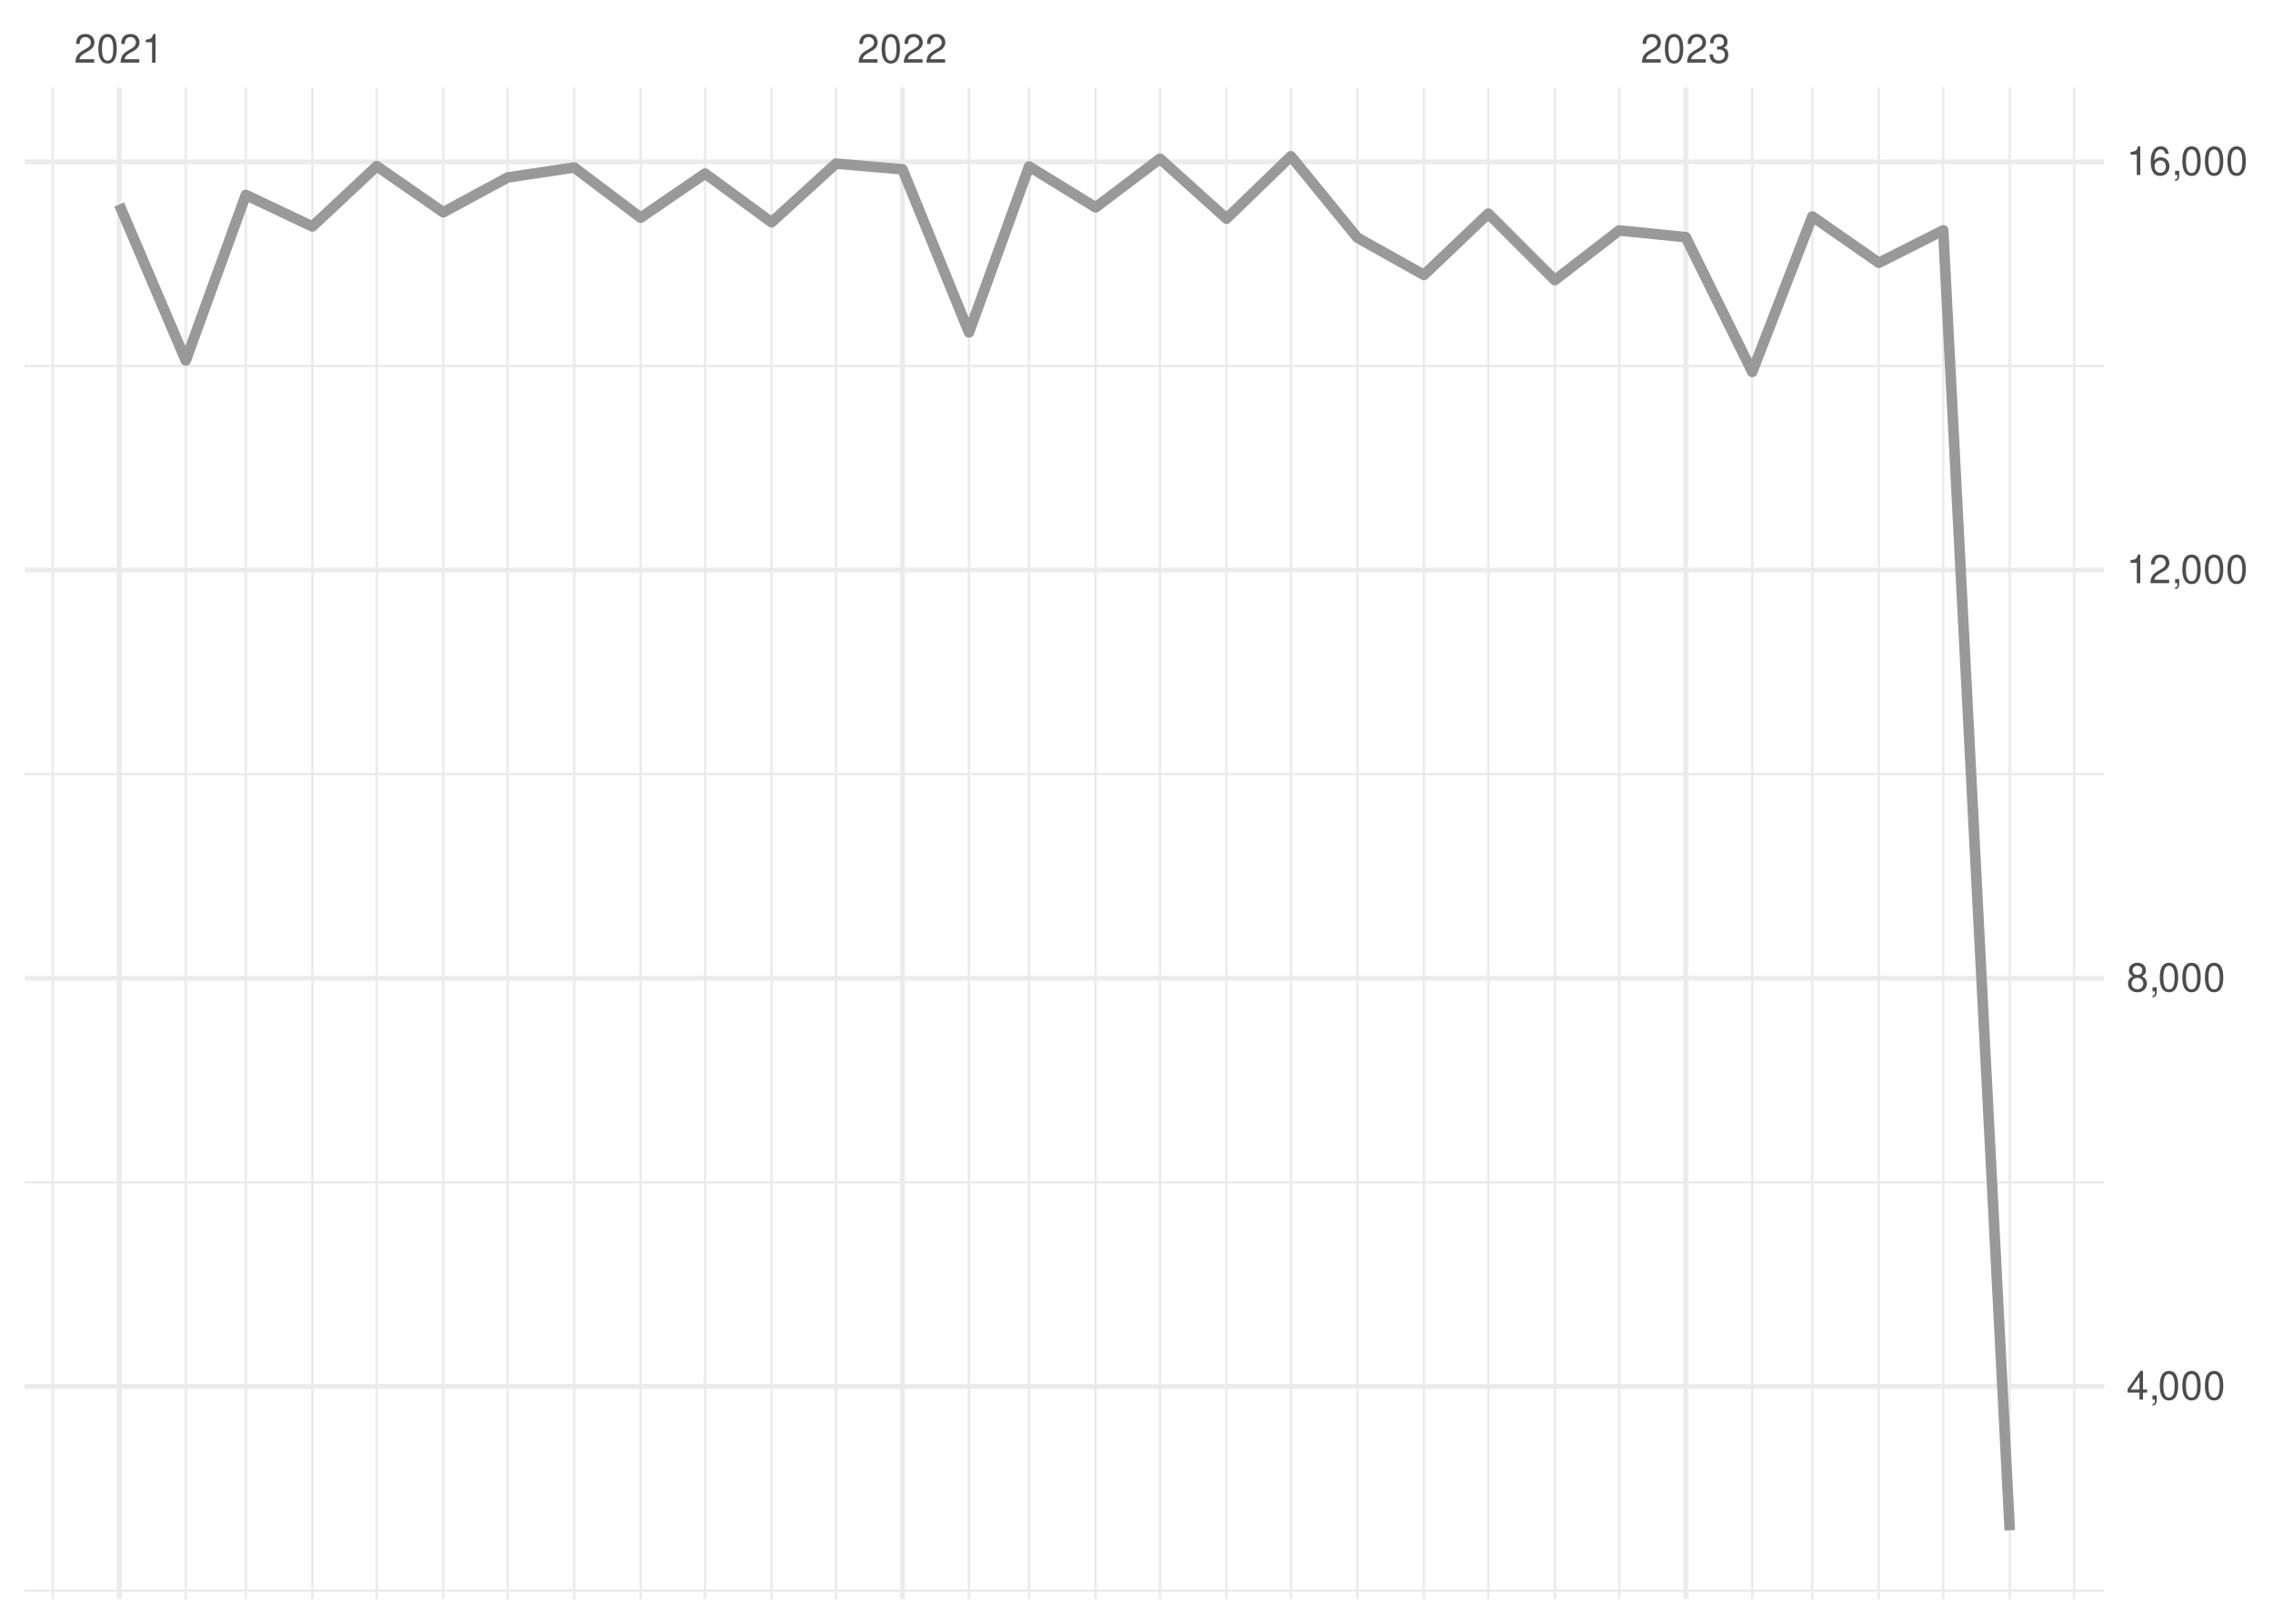
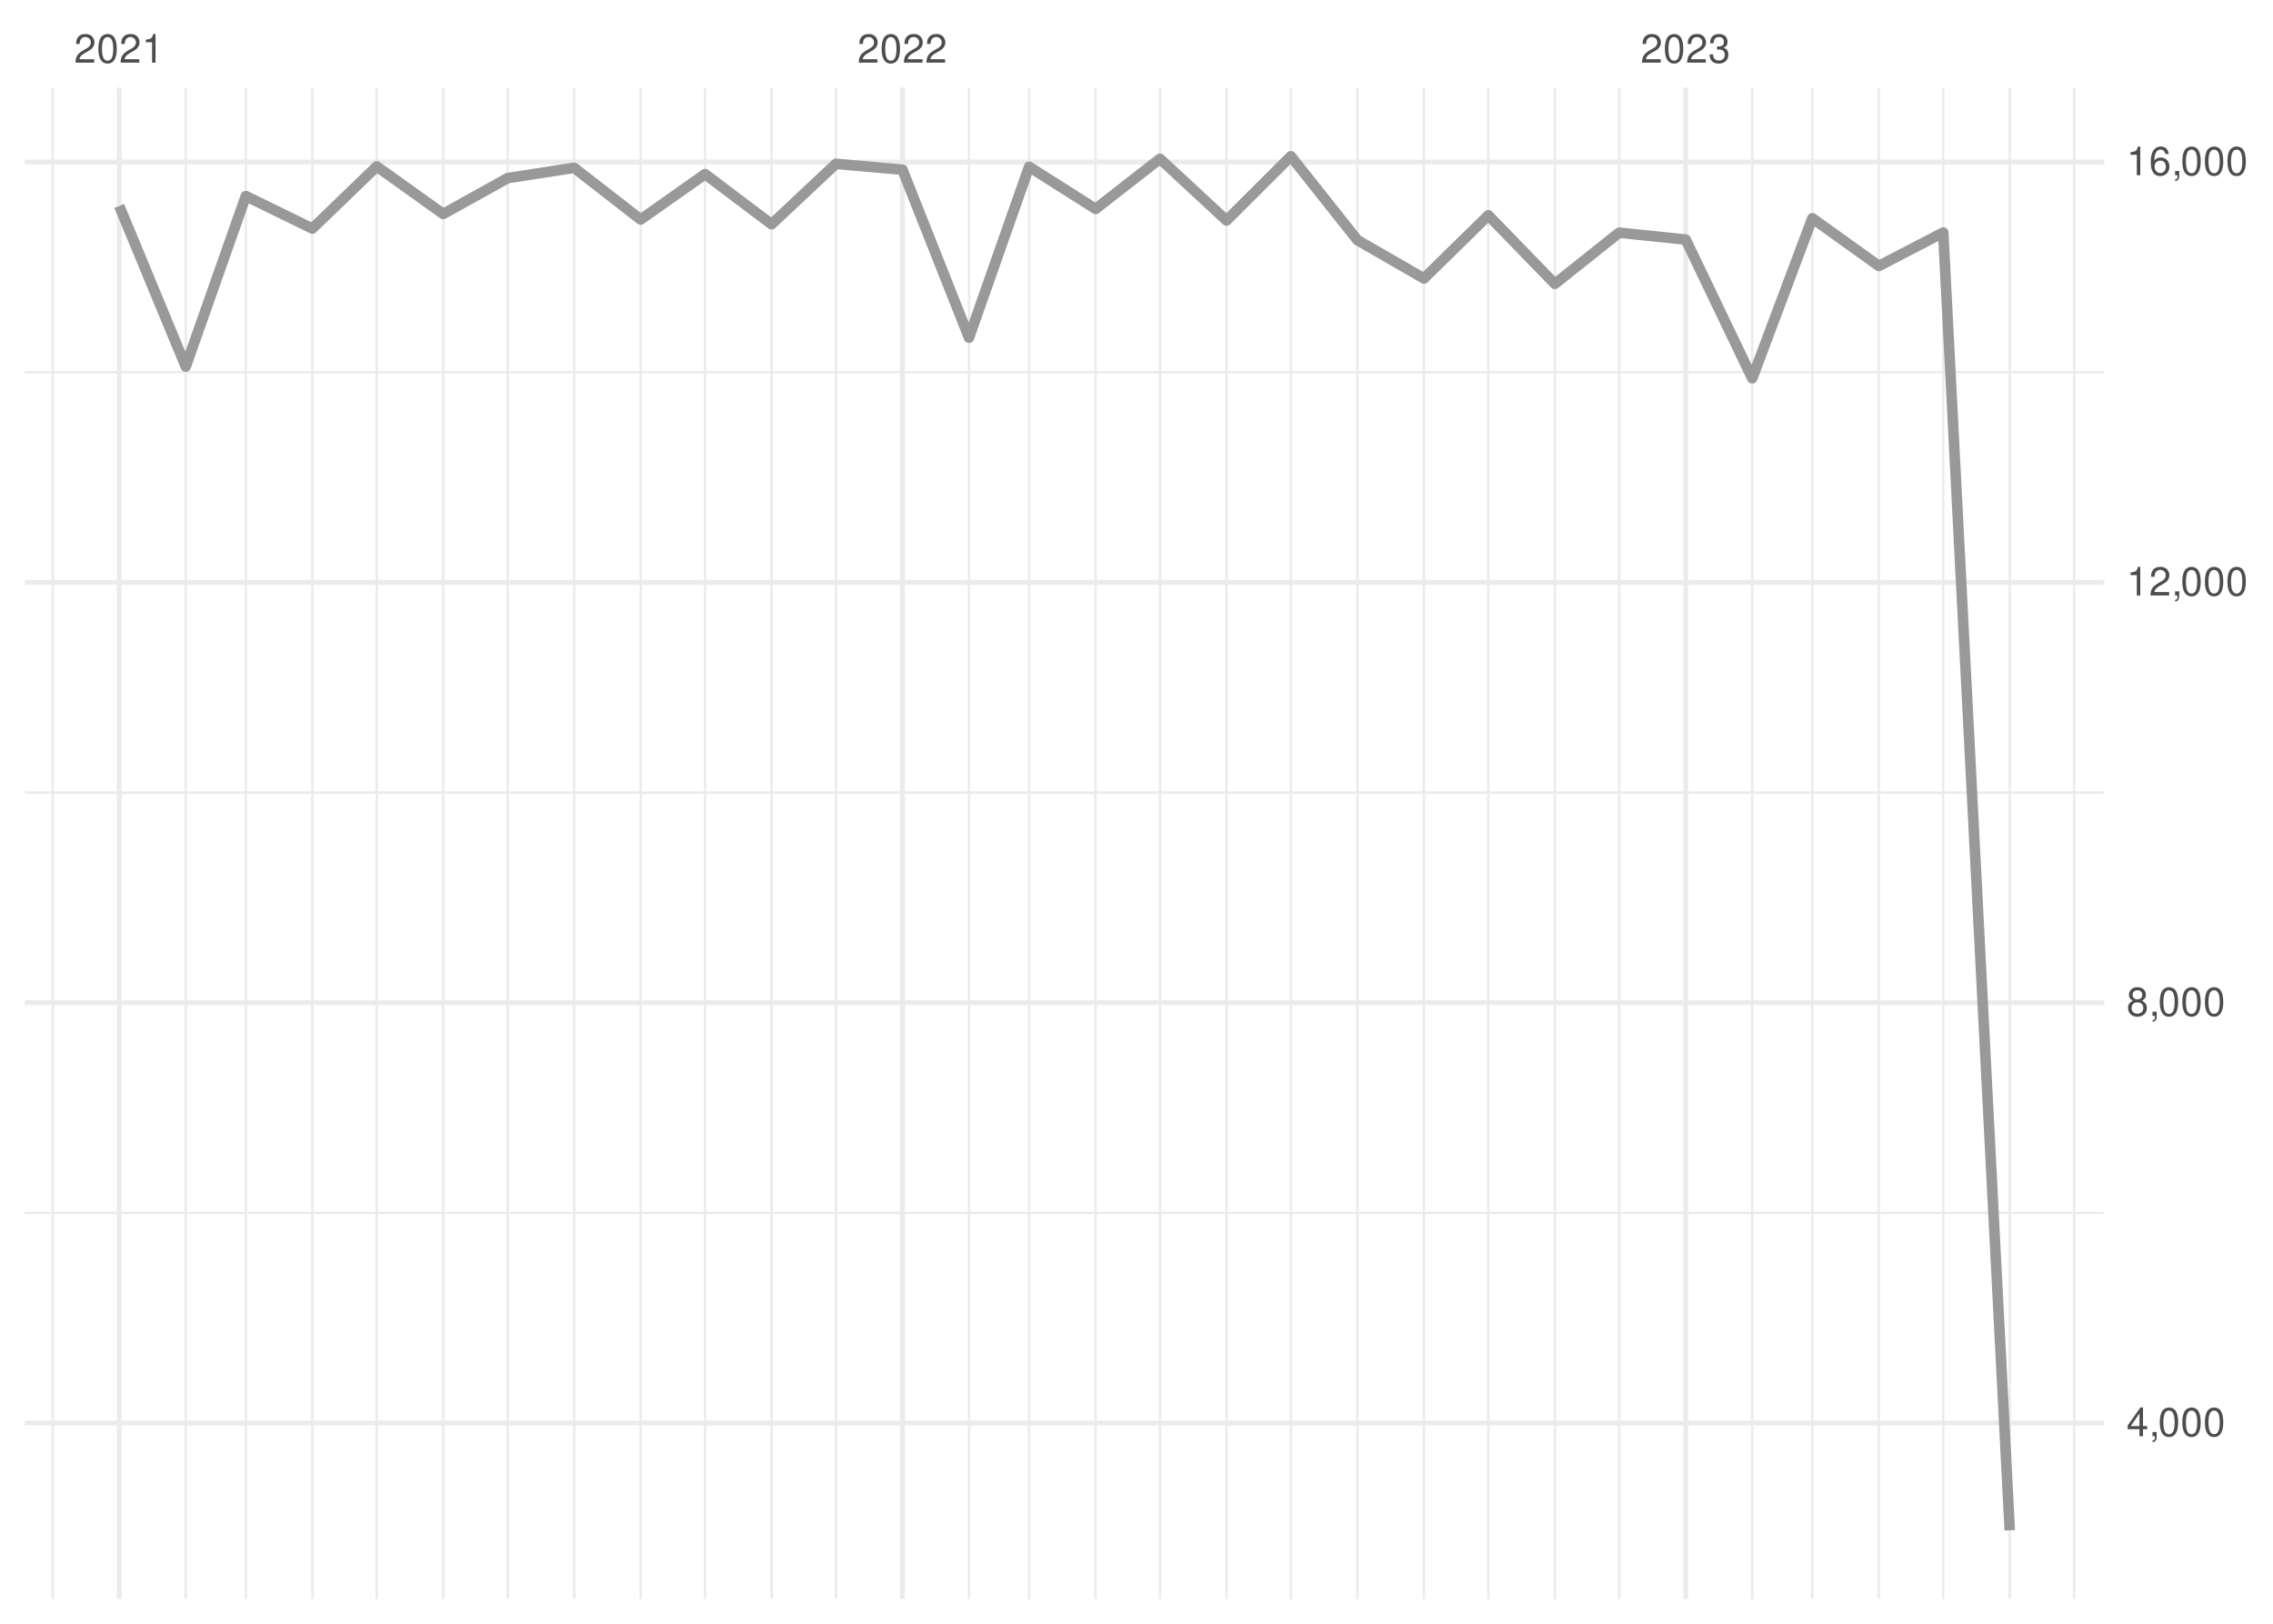
<svg xmlns="http://www.w3.org/2000/svg" xmlns:xlink="http://www.w3.org/1999/xlink" width="504pt" height="360pt" viewBox="0 0 504 360" version="1.1">
  <defs>
    <g>
      <symbol overflow="visible" id="glyph0-0">
        <path style="stroke:none;" d="" />
      </symbol>
      <symbol overflow="visible" id="glyph0-1">
        <path style="stroke:none;" d="M 4.453 -0.766 L 1.172 -0.766 C 1.25 -1.297 1.531 -1.625 2.297 -2.094 L 3.172 -2.594 C 4.047 -3.062 4.5 -3.719 4.5 -4.5 C 4.5 -5.031 4.281 -5.531 3.922 -5.875 C 3.547 -6.203 3.094 -6.359 2.5 -6.359 C 1.703 -6.359 1.125 -6.078 0.781 -5.531 C 0.547 -5.203 0.453 -4.797 0.438 -4.156 L 1.219 -4.156 C 1.234 -4.594 1.297 -4.844 1.406 -5.062 C 1.594 -5.438 2 -5.688 2.469 -5.688 C 3.172 -5.688 3.703 -5.172 3.703 -4.484 C 3.703 -3.969 3.406 -3.531 2.859 -3.219 L 2.047 -2.75 C 0.75 -2 0.375 -1.406 0.297 -0.016 L 4.453 -0.016 Z M 4.453 -0.766 " />
      </symbol>
      <symbol overflow="visible" id="glyph0-2">
        <path style="stroke:none;" d="M 2.422 -6.359 C 1.844 -6.359 1.312 -6.094 0.984 -5.672 C 0.578 -5.109 0.375 -4.25 0.375 -3.078 C 0.375 -0.938 1.078 0.203 2.422 0.203 C 3.734 0.203 4.453 -0.938 4.453 -3.031 C 4.453 -4.25 4.266 -5.078 3.859 -5.672 C 3.531 -6.109 3.016 -6.359 2.422 -6.359 Z M 2.422 -5.672 C 3.25 -5.672 3.672 -4.828 3.672 -3.094 C 3.672 -1.281 3.266 -0.438 2.406 -0.438 C 1.578 -0.438 1.172 -1.312 1.172 -3.062 C 1.172 -4.828 1.578 -5.672 2.422 -5.672 Z M 2.422 -5.672 " />
      </symbol>
      <symbol overflow="visible" id="glyph0-3">
        <path style="stroke:none;" d="M 2.281 -4.531 L 2.281 0 L 3.047 0 L 3.047 -6.359 L 2.547 -6.359 C 2.266 -5.391 2.094 -5.25 0.891 -5.094 L 0.891 -4.531 Z M 2.281 -4.531 " />
      </symbol>
      <symbol overflow="visible" id="glyph0-4">
        <path style="stroke:none;" d="M 1.938 -2.922 L 2.359 -2.922 C 3.203 -2.922 3.656 -2.531 3.656 -1.766 C 3.656 -0.969 3.172 -0.484 2.375 -0.484 C 1.516 -0.484 1.109 -0.922 1.062 -1.844 L 0.281 -1.844 C 0.312 -1.344 0.406 -1 0.547 -0.719 C 0.875 -0.109 1.484 0.203 2.344 0.203 C 3.625 0.203 4.453 -0.578 4.453 -1.781 C 4.453 -2.594 4.141 -3.031 3.391 -3.297 C 3.969 -3.531 4.266 -3.969 4.266 -4.609 C 4.266 -5.703 3.547 -6.359 2.359 -6.359 C 1.109 -6.359 0.438 -5.656 0.406 -4.312 L 1.188 -4.312 C 1.203 -4.703 1.234 -4.922 1.328 -5.109 C 1.5 -5.469 1.891 -5.688 2.375 -5.688 C 3.062 -5.688 3.469 -5.266 3.469 -4.578 C 3.469 -4.141 3.312 -3.859 2.969 -3.719 C 2.766 -3.625 2.484 -3.594 1.938 -3.578 Z M 1.938 -2.922 " />
      </symbol>
      <symbol overflow="visible" id="glyph0-5">
        <path style="stroke:none;" d="M 2.875 -1.547 L 2.875 0 L 3.656 0 L 3.656 -1.547 L 4.578 -1.547 L 4.578 -2.234 L 3.656 -2.234 L 3.656 -6.359 L 3.078 -6.359 L 0.25 -2.359 L 0.25 -1.547 Z M 2.875 -2.234 L 0.922 -2.234 L 2.875 -5.047 Z M 2.875 -2.234 " />
      </symbol>
      <symbol overflow="visible" id="glyph0-6">
        <path style="stroke:none;" d="M 0.766 -0.922 L 0.766 0 L 1.297 0 L 1.297 0.156 C 1.297 0.766 1.172 0.938 0.766 0.953 L 0.766 1.297 C 1.344 1.312 1.688 0.891 1.688 0.141 L 1.688 -0.922 Z M 0.766 -0.922 " />
      </symbol>
      <symbol overflow="visible" id="glyph0-7">
        <path style="stroke:none;" d="M 3.438 -3.359 C 4.094 -3.75 4.297 -4.062 4.297 -4.656 C 4.297 -5.672 3.531 -6.359 2.422 -6.359 C 1.312 -6.359 0.547 -5.672 0.547 -4.672 C 0.547 -4.062 0.75 -3.75 1.391 -3.359 C 0.672 -2.984 0.328 -2.469 0.328 -1.766 C 0.328 -0.609 1.172 0.203 2.422 0.203 C 3.656 0.203 4.516 -0.609 4.516 -1.766 C 4.516 -2.469 4.156 -2.984 3.438 -3.359 Z M 2.422 -5.672 C 3.078 -5.672 3.5 -5.281 3.5 -4.641 C 3.5 -4.047 3.062 -3.656 2.422 -3.656 C 1.766 -3.656 1.344 -4.047 1.344 -4.656 C 1.344 -5.281 1.766 -5.672 2.422 -5.672 Z M 2.422 -3 C 3.188 -3 3.719 -2.484 3.719 -1.75 C 3.719 -0.984 3.203 -0.484 2.406 -0.484 C 1.641 -0.484 1.125 -1 1.125 -1.734 C 1.125 -2.5 1.641 -3 2.422 -3 Z M 2.422 -3 " />
      </symbol>
      <symbol overflow="visible" id="glyph0-8">
        <path style="stroke:none;" d="M 4.375 -4.703 C 4.234 -5.75 3.562 -6.359 2.609 -6.359 C 1.922 -6.359 1.312 -6.031 0.938 -5.453 C 0.547 -4.828 0.375 -4.062 0.375 -2.906 C 0.375 -1.828 0.531 -1.156 0.906 -0.594 C 1.234 -0.078 1.781 0.203 2.469 0.203 C 3.656 0.203 4.516 -0.688 4.516 -1.922 C 4.516 -3.094 3.719 -3.922 2.609 -3.922 C 1.984 -3.922 1.5 -3.688 1.172 -3.234 C 1.172 -4.797 1.672 -5.672 2.562 -5.672 C 3.109 -5.672 3.484 -5.328 3.609 -4.703 Z M 2.5 -3.234 C 3.25 -3.234 3.719 -2.703 3.719 -1.859 C 3.719 -1.062 3.188 -0.484 2.484 -0.484 C 1.766 -0.484 1.219 -1.094 1.219 -1.906 C 1.219 -2.688 1.734 -3.234 2.5 -3.234 Z M 2.5 -3.234 " />
      </symbol>
    </g>
    <clipPath id="clip1">
-       <path d="M 5.48 352 L 466.59 352 L 466.59 353 L 5.48 353 Z M 5.48 352 " />
+       <path d="M 5.48 268 L 466.59 268 L 466.59 270 L 5.48 270 Z M 5.48 268 " />
    </clipPath>
    <clipPath id="clip2">
-       <path d="M 5.48 261 L 466.59 261 L 466.59 263 L 5.48 263 Z M 5.48 261 " />
+       <path d="M 5.48 175 L 466.59 175 L 466.59 176 L 5.48 176 Z M 5.48 175 " />
    </clipPath>
    <clipPath id="clip3">
-       <path d="M 5.48 171 L 466.59 171 L 466.59 172 L 5.48 172 Z M 5.48 171 " />
+       <path d="M 5.48 82 L 466.59 82 L 466.59 83 L 5.48 83 Z M 5.48 82 " />
    </clipPath>
    <clipPath id="clip4">
-       <path d="M 5.48 80 L 466.59 80 L 466.59 82 L 5.48 82 Z M 5.48 80 " />
+       <path d="M 11 19.41 L 12 19.41 L 12 354.52 L 11 354.52 Z M 11 19.41 " />
    </clipPath>
    <clipPath id="clip5">
-       <path d="M 11 19.41 L 12 19.41 L 12 354.52 L 11 354.52 Z M 11 19.41 " />
+       <path d="M 40 19.41 L 42 19.41 L 42 354.52 L 40 354.52 Z M 40 19.41 " />
    </clipPath>
    <clipPath id="clip6">
-       <path d="M 40 19.41 L 42 19.41 L 42 354.52 L 40 354.52 Z M 40 19.41 " />
+       <path d="M 54 19.41 L 55 19.41 L 55 354.52 L 54 354.52 Z M 54 19.41 " />
    </clipPath>
    <clipPath id="clip7">
-       <path d="M 54 19.41 L 55 19.41 L 55 354.52 L 54 354.52 Z M 54 19.41 " />
+       <path d="M 68 19.41 L 70 19.41 L 70 354.52 L 68 354.52 Z M 68 19.41 " />
    </clipPath>
    <clipPath id="clip8">
-       <path d="M 68 19.41 L 70 19.41 L 70 354.52 L 68 354.52 Z M 68 19.41 " />
+       <path d="M 83 19.41 L 84 19.41 L 84 354.52 L 83 354.52 Z M 83 19.41 " />
    </clipPath>
    <clipPath id="clip9">
-       <path d="M 83 19.41 L 84 19.41 L 84 354.52 L 83 354.52 Z M 83 19.41 " />
+       <path d="M 98 19.41 L 99 19.41 L 99 354.52 L 98 354.52 Z M 98 19.41 " />
    </clipPath>
    <clipPath id="clip10">
-       <path d="M 98 19.41 L 99 19.41 L 99 354.52 L 98 354.52 Z M 98 19.41 " />
+       <path d="M 112 19.41 L 113 19.41 L 113 354.52 L 112 354.52 Z M 112 19.41 " />
    </clipPath>
    <clipPath id="clip11">
-       <path d="M 112 19.41 L 113 19.41 L 113 354.52 L 112 354.52 Z M 112 19.41 " />
+       <path d="M 127 19.41 L 128 19.41 L 128 354.52 L 127 354.52 Z M 127 19.41 " />
    </clipPath>
    <clipPath id="clip12">
-       <path d="M 127 19.41 L 128 19.41 L 128 354.52 L 127 354.52 Z M 127 19.41 " />
+       <path d="M 141 19.41 L 143 19.41 L 143 354.52 L 141 354.52 Z M 141 19.41 " />
    </clipPath>
    <clipPath id="clip13">
-       <path d="M 141 19.41 L 143 19.41 L 143 354.52 L 141 354.52 Z M 141 19.41 " />
+       <path d="M 156 19.41 L 157 19.41 L 157 354.52 L 156 354.52 Z M 156 19.41 " />
    </clipPath>
    <clipPath id="clip14">
-       <path d="M 156 19.41 L 157 19.41 L 157 354.52 L 156 354.52 Z M 156 19.41 " />
+       <path d="M 170 19.41 L 172 19.41 L 172 354.52 L 170 354.52 Z M 170 19.41 " />
    </clipPath>
    <clipPath id="clip15">
-       <path d="M 170 19.41 L 172 19.41 L 172 354.52 L 170 354.52 Z M 170 19.41 " />
+       <path d="M 185 19.41 L 186 19.41 L 186 354.52 L 185 354.52 Z M 185 19.41 " />
    </clipPath>
    <clipPath id="clip16">
-       <path d="M 185 19.41 L 186 19.41 L 186 354.52 L 185 354.52 Z M 185 19.41 " />
+       <path d="M 214 19.41 L 216 19.41 L 216 354.52 L 214 354.52 Z M 214 19.41 " />
    </clipPath>
    <clipPath id="clip17">
-       <path d="M 214 19.41 L 216 19.41 L 216 354.52 L 214 354.52 Z M 214 19.41 " />
+       <path d="M 227 19.41 L 229 19.41 L 229 354.52 L 227 354.52 Z M 227 19.41 " />
    </clipPath>
    <clipPath id="clip18">
-       <path d="M 227 19.41 L 229 19.41 L 229 354.52 L 227 354.52 Z M 227 19.41 " />
+       <path d="M 242 19.41 L 244 19.41 L 244 354.52 L 242 354.52 Z M 242 19.41 " />
    </clipPath>
    <clipPath id="clip19">
-       <path d="M 242 19.41 L 244 19.41 L 244 354.52 L 242 354.52 Z M 242 19.41 " />
+       <path d="M 256 19.41 L 258 19.41 L 258 354.52 L 256 354.52 Z M 256 19.41 " />
    </clipPath>
    <clipPath id="clip20">
-       <path d="M 256 19.41 L 258 19.41 L 258 354.52 L 256 354.52 Z M 256 19.41 " />
+       <path d="M 271 19.41 L 273 19.41 L 273 354.52 L 271 354.52 Z M 271 19.41 " />
    </clipPath>
    <clipPath id="clip21">
-       <path d="M 271 19.41 L 273 19.41 L 273 354.52 L 271 354.52 Z M 271 19.41 " />
+       <path d="M 285 19.41 L 287 19.41 L 287 354.52 L 285 354.52 Z M 285 19.41 " />
    </clipPath>
    <clipPath id="clip22">
-       <path d="M 285 19.41 L 287 19.41 L 287 354.52 L 285 354.52 Z M 285 19.41 " />
+       <path d="M 300 19.41 L 302 19.41 L 302 354.52 L 300 354.52 Z M 300 19.41 " />
    </clipPath>
    <clipPath id="clip23">
-       <path d="M 300 19.41 L 302 19.41 L 302 354.52 L 300 354.52 Z M 300 19.41 " />
+       <path d="M 315 19.41 L 316 19.41 L 316 354.52 L 315 354.52 Z M 315 19.41 " />
    </clipPath>
    <clipPath id="clip24">
-       <path d="M 315 19.41 L 316 19.41 L 316 354.52 L 315 354.52 Z M 315 19.41 " />
+       <path d="M 329 19.41 L 331 19.41 L 331 354.52 L 329 354.52 Z M 329 19.41 " />
    </clipPath>
    <clipPath id="clip25">
-       <path d="M 329 19.41 L 331 19.41 L 331 354.52 L 329 354.52 Z M 329 19.41 " />
+       <path d="M 344 19.41 L 346 19.41 L 346 354.52 L 344 354.52 Z M 344 19.41 " />
    </clipPath>
    <clipPath id="clip26">
-       <path d="M 344 19.41 L 346 19.41 L 346 354.52 L 344 354.52 Z M 344 19.41 " />
+       <path d="M 358 19.41 L 360 19.41 L 360 354.52 L 358 354.52 Z M 358 19.41 " />
    </clipPath>
    <clipPath id="clip27">
-       <path d="M 358 19.41 L 360 19.41 L 360 354.52 L 358 354.52 Z M 358 19.41 " />
+       <path d="M 388 19.41 L 389 19.41 L 389 354.52 L 388 354.52 Z M 388 19.41 " />
    </clipPath>
    <clipPath id="clip28">
-       <path d="M 388 19.41 L 389 19.41 L 389 354.52 L 388 354.52 Z M 388 19.41 " />
+       <path d="M 401 19.41 L 403 19.41 L 403 354.52 L 401 354.52 Z M 401 19.41 " />
    </clipPath>
    <clipPath id="clip29">
-       <path d="M 401 19.41 L 403 19.41 L 403 354.52 L 401 354.52 Z M 401 19.41 " />
+       <path d="M 416 19.41 L 417 19.41 L 417 354.52 L 416 354.52 Z M 416 19.41 " />
    </clipPath>
    <clipPath id="clip30">
-       <path d="M 416 19.41 L 417 19.41 L 417 354.52 L 416 354.52 Z M 416 19.41 " />
+       <path d="M 430 19.41 L 432 19.41 L 432 354.52 L 430 354.52 Z M 430 19.41 " />
    </clipPath>
    <clipPath id="clip31">
-       <path d="M 430 19.41 L 432 19.41 L 432 354.52 L 430 354.52 Z M 430 19.41 " />
+       <path d="M 445 19.41 L 446 19.41 L 446 354.52 L 445 354.52 Z M 445 19.41 " />
    </clipPath>
    <clipPath id="clip32">
-       <path d="M 445 19.41 L 446 19.41 L 446 354.52 L 445 354.52 Z M 445 19.41 " />
+       <path d="M 459 19.41 L 461 19.41 L 461 354.52 L 459 354.52 Z M 459 19.41 " />
    </clipPath>
    <clipPath id="clip33">
-       <path d="M 459 19.41 L 461 19.41 L 461 354.52 L 459 354.52 Z M 459 19.41 " />
+       <path d="M 5.48 314 L 466.59 314 L 466.59 317 L 5.48 317 Z M 5.48 314 " />
    </clipPath>
    <clipPath id="clip34">
-       <path d="M 5.48 306 L 466.59 306 L 466.59 308 L 5.48 308 Z M 5.48 306 " />
+       <path d="M 5.48 221 L 466.59 221 L 466.59 223 L 5.48 223 Z M 5.48 221 " />
    </clipPath>
    <clipPath id="clip35">
-       <path d="M 5.48 216 L 466.59 216 L 466.59 218 L 5.48 218 Z M 5.48 216 " />
+       <path d="M 5.48 128 L 466.59 128 L 466.59 130 L 5.48 130 Z M 5.48 128 " />
    </clipPath>
    <clipPath id="clip36">
-       <path d="M 5.48 125 L 466.59 125 L 466.59 127 L 5.48 127 Z M 5.48 125 " />
+       <path d="M 5.48 35 L 466.59 35 L 466.59 37 L 5.48 37 Z M 5.48 35 " />
    </clipPath>
    <clipPath id="clip37">
-       <path d="M 5.48 35 L 466.59 35 L 466.59 37 L 5.48 37 Z M 5.48 35 " />
+       <path d="M 25 19.41 L 27 19.41 L 27 354.52 L 25 354.52 Z M 25 19.41 " />
    </clipPath>
    <clipPath id="clip38">
-       <path d="M 25 19.41 L 27 19.41 L 27 354.52 L 25 354.52 Z M 25 19.41 " />
+       <path d="M 199 19.41 L 201 19.41 L 201 354.52 L 199 354.52 Z M 199 19.41 " />
    </clipPath>
    <clipPath id="clip39">
-       <path d="M 199 19.41 L 201 19.41 L 201 354.52 L 199 354.52 Z M 199 19.41 " />
-     </clipPath>
-     <clipPath id="clip40">
      <path d="M 373 19.41 L 375 19.41 L 375 354.52 L 373 354.52 Z M 373 19.41 " />
    </clipPath>
  </defs>
  <g id="surface26">
    <rect x="0" y="0" width="504" height="360" style="fill:rgb(100%,100%,100%);fill-opacity:1;stroke:none;" />
    <g clip-path="url(#clip1)" clip-rule="nonzero">
-       <path style="fill:none;stroke-width:0.533;stroke-linecap:butt;stroke-linejoin:round;stroke:rgb(92.157%,92.157%,92.157%);stroke-opacity:1;stroke-miterlimit:10;" d="M 5.48 352.637 L 466.59 352.637 " />
+       <path style="fill:none;stroke-width:0.533;stroke-linecap:butt;stroke-linejoin:round;stroke:rgb(92.157%,92.157%,92.157%);stroke-opacity:1;stroke-miterlimit:10;" d="M 5.48 268.906 L 466.59 268.906 " />
    </g>
    <g clip-path="url(#clip2)" clip-rule="nonzero">
-       <path style="fill:none;stroke-width:0.533;stroke-linecap:butt;stroke-linejoin:round;stroke:rgb(92.157%,92.157%,92.157%);stroke-opacity:1;stroke-miterlimit:10;" d="M 5.48 262.137 L 466.59 262.137 " />
+       <path style="fill:none;stroke-width:0.533;stroke-linecap:butt;stroke-linejoin:round;stroke:rgb(92.157%,92.157%,92.157%);stroke-opacity:1;stroke-miterlimit:10;" d="M 5.48 175.711 L 466.59 175.711 " />
    </g>
    <g clip-path="url(#clip3)" clip-rule="nonzero">
-       <path style="fill:none;stroke-width:0.533;stroke-linecap:butt;stroke-linejoin:round;stroke:rgb(92.157%,92.157%,92.157%);stroke-opacity:1;stroke-miterlimit:10;" d="M 5.48 171.637 L 466.59 171.637 " />
+       <path style="fill:none;stroke-width:0.533;stroke-linecap:butt;stroke-linejoin:round;stroke:rgb(92.157%,92.157%,92.157%);stroke-opacity:1;stroke-miterlimit:10;" d="M 5.48 82.52 L 466.59 82.52 " />
    </g>
    <g clip-path="url(#clip4)" clip-rule="nonzero">
-       <path style="fill:none;stroke-width:0.533;stroke-linecap:butt;stroke-linejoin:round;stroke:rgb(92.157%,92.157%,92.157%);stroke-opacity:1;stroke-miterlimit:10;" d="M 5.48 81.137 L 466.59 81.137 " />
+       <path style="fill:none;stroke-width:0.533;stroke-linecap:butt;stroke-linejoin:round;stroke:rgb(92.157%,92.157%,92.157%);stroke-opacity:1;stroke-miterlimit:10;" d="M 11.688 354.52 L 11.688 19.41 " />
    </g>
    <g clip-path="url(#clip5)" clip-rule="nonzero">
-       <path style="fill:none;stroke-width:0.533;stroke-linecap:butt;stroke-linejoin:round;stroke:rgb(92.157%,92.157%,92.157%);stroke-opacity:1;stroke-miterlimit:10;" d="M 11.688 354.52 L 11.688 19.41 " />
+       <path style="fill:none;stroke-width:0.533;stroke-linecap:butt;stroke-linejoin:round;stroke:rgb(92.157%,92.157%,92.157%);stroke-opacity:1;stroke-miterlimit:10;" d="M 41.188 354.52 L 41.188 19.41 " />
    </g>
    <g clip-path="url(#clip6)" clip-rule="nonzero">
-       <path style="fill:none;stroke-width:0.533;stroke-linecap:butt;stroke-linejoin:round;stroke:rgb(92.157%,92.157%,92.157%);stroke-opacity:1;stroke-miterlimit:10;" d="M 41.188 354.52 L 41.188 19.41 " />
+       <path style="fill:none;stroke-width:0.533;stroke-linecap:butt;stroke-linejoin:round;stroke:rgb(92.157%,92.157%,92.157%);stroke-opacity:1;stroke-miterlimit:10;" d="M 54.512 354.52 L 54.512 19.41 " />
    </g>
    <g clip-path="url(#clip7)" clip-rule="nonzero">
-       <path style="fill:none;stroke-width:0.533;stroke-linecap:butt;stroke-linejoin:round;stroke:rgb(92.157%,92.157%,92.157%);stroke-opacity:1;stroke-miterlimit:10;" d="M 54.512 354.52 L 54.512 19.41 " />
+       <path style="fill:none;stroke-width:0.533;stroke-linecap:butt;stroke-linejoin:round;stroke:rgb(92.157%,92.157%,92.157%);stroke-opacity:1;stroke-miterlimit:10;" d="M 69.262 354.52 L 69.262 19.41 " />
    </g>
    <g clip-path="url(#clip8)" clip-rule="nonzero">
-       <path style="fill:none;stroke-width:0.533;stroke-linecap:butt;stroke-linejoin:round;stroke:rgb(92.157%,92.157%,92.157%);stroke-opacity:1;stroke-miterlimit:10;" d="M 69.262 354.52 L 69.262 19.41 " />
+       <path style="fill:none;stroke-width:0.533;stroke-linecap:butt;stroke-linejoin:round;stroke:rgb(92.157%,92.157%,92.157%);stroke-opacity:1;stroke-miterlimit:10;" d="M 83.535 354.52 L 83.535 19.41 " />
    </g>
    <g clip-path="url(#clip9)" clip-rule="nonzero">
-       <path style="fill:none;stroke-width:0.533;stroke-linecap:butt;stroke-linejoin:round;stroke:rgb(92.157%,92.157%,92.157%);stroke-opacity:1;stroke-miterlimit:10;" d="M 83.535 354.52 L 83.535 19.41 " />
+       <path style="fill:none;stroke-width:0.533;stroke-linecap:butt;stroke-linejoin:round;stroke:rgb(92.157%,92.157%,92.157%);stroke-opacity:1;stroke-miterlimit:10;" d="M 98.285 354.52 L 98.285 19.41 " />
    </g>
    <g clip-path="url(#clip10)" clip-rule="nonzero">
-       <path style="fill:none;stroke-width:0.533;stroke-linecap:butt;stroke-linejoin:round;stroke:rgb(92.157%,92.157%,92.157%);stroke-opacity:1;stroke-miterlimit:10;" d="M 98.285 354.52 L 98.285 19.41 " />
+       <path style="fill:none;stroke-width:0.533;stroke-linecap:butt;stroke-linejoin:round;stroke:rgb(92.157%,92.157%,92.157%);stroke-opacity:1;stroke-miterlimit:10;" d="M 112.562 354.52 L 112.562 19.41 " />
    </g>
    <g clip-path="url(#clip11)" clip-rule="nonzero">
-       <path style="fill:none;stroke-width:0.533;stroke-linecap:butt;stroke-linejoin:round;stroke:rgb(92.157%,92.157%,92.157%);stroke-opacity:1;stroke-miterlimit:10;" d="M 112.562 354.52 L 112.562 19.41 " />
+       <path style="fill:none;stroke-width:0.533;stroke-linecap:butt;stroke-linejoin:round;stroke:rgb(92.157%,92.157%,92.157%);stroke-opacity:1;stroke-miterlimit:10;" d="M 127.312 354.52 L 127.312 19.41 " />
    </g>
    <g clip-path="url(#clip12)" clip-rule="nonzero">
-       <path style="fill:none;stroke-width:0.533;stroke-linecap:butt;stroke-linejoin:round;stroke:rgb(92.157%,92.157%,92.157%);stroke-opacity:1;stroke-miterlimit:10;" d="M 127.312 354.52 L 127.312 19.41 " />
+       <path style="fill:none;stroke-width:0.533;stroke-linecap:butt;stroke-linejoin:round;stroke:rgb(92.157%,92.157%,92.157%);stroke-opacity:1;stroke-miterlimit:10;" d="M 142.062 354.52 L 142.062 19.41 " />
    </g>
    <g clip-path="url(#clip13)" clip-rule="nonzero">
-       <path style="fill:none;stroke-width:0.533;stroke-linecap:butt;stroke-linejoin:round;stroke:rgb(92.157%,92.157%,92.157%);stroke-opacity:1;stroke-miterlimit:10;" d="M 142.062 354.52 L 142.062 19.41 " />
+       <path style="fill:none;stroke-width:0.533;stroke-linecap:butt;stroke-linejoin:round;stroke:rgb(92.157%,92.157%,92.157%);stroke-opacity:1;stroke-miterlimit:10;" d="M 156.336 354.52 L 156.336 19.41 " />
    </g>
    <g clip-path="url(#clip14)" clip-rule="nonzero">
-       <path style="fill:none;stroke-width:0.533;stroke-linecap:butt;stroke-linejoin:round;stroke:rgb(92.157%,92.157%,92.157%);stroke-opacity:1;stroke-miterlimit:10;" d="M 156.336 354.52 L 156.336 19.41 " />
+       <path style="fill:none;stroke-width:0.533;stroke-linecap:butt;stroke-linejoin:round;stroke:rgb(92.157%,92.157%,92.157%);stroke-opacity:1;stroke-miterlimit:10;" d="M 171.086 354.52 L 171.086 19.41 " />
    </g>
    <g clip-path="url(#clip15)" clip-rule="nonzero">
-       <path style="fill:none;stroke-width:0.533;stroke-linecap:butt;stroke-linejoin:round;stroke:rgb(92.157%,92.157%,92.157%);stroke-opacity:1;stroke-miterlimit:10;" d="M 171.086 354.52 L 171.086 19.41 " />
+       <path style="fill:none;stroke-width:0.533;stroke-linecap:butt;stroke-linejoin:round;stroke:rgb(92.157%,92.157%,92.157%);stroke-opacity:1;stroke-miterlimit:10;" d="M 185.359 354.52 L 185.359 19.41 " />
    </g>
    <g clip-path="url(#clip16)" clip-rule="nonzero">
-       <path style="fill:none;stroke-width:0.533;stroke-linecap:butt;stroke-linejoin:round;stroke:rgb(92.157%,92.157%,92.157%);stroke-opacity:1;stroke-miterlimit:10;" d="M 185.359 354.52 L 185.359 19.41 " />
+       <path style="fill:none;stroke-width:0.533;stroke-linecap:butt;stroke-linejoin:round;stroke:rgb(92.157%,92.157%,92.157%);stroke-opacity:1;stroke-miterlimit:10;" d="M 214.859 354.52 L 214.859 19.41 " />
    </g>
    <g clip-path="url(#clip17)" clip-rule="nonzero">
-       <path style="fill:none;stroke-width:0.533;stroke-linecap:butt;stroke-linejoin:round;stroke:rgb(92.157%,92.157%,92.157%);stroke-opacity:1;stroke-miterlimit:10;" d="M 214.859 354.52 L 214.859 19.41 " />
+       <path style="fill:none;stroke-width:0.533;stroke-linecap:butt;stroke-linejoin:round;stroke:rgb(92.157%,92.157%,92.157%);stroke-opacity:1;stroke-miterlimit:10;" d="M 228.184 354.52 L 228.184 19.41 " />
    </g>
    <g clip-path="url(#clip18)" clip-rule="nonzero">
-       <path style="fill:none;stroke-width:0.533;stroke-linecap:butt;stroke-linejoin:round;stroke:rgb(92.157%,92.157%,92.157%);stroke-opacity:1;stroke-miterlimit:10;" d="M 228.184 354.52 L 228.184 19.41 " />
+       <path style="fill:none;stroke-width:0.533;stroke-linecap:butt;stroke-linejoin:round;stroke:rgb(92.157%,92.157%,92.157%);stroke-opacity:1;stroke-miterlimit:10;" d="M 242.934 354.52 L 242.934 19.41 " />
    </g>
    <g clip-path="url(#clip19)" clip-rule="nonzero">
-       <path style="fill:none;stroke-width:0.533;stroke-linecap:butt;stroke-linejoin:round;stroke:rgb(92.157%,92.157%,92.157%);stroke-opacity:1;stroke-miterlimit:10;" d="M 242.934 354.52 L 242.934 19.41 " />
+       <path style="fill:none;stroke-width:0.533;stroke-linecap:butt;stroke-linejoin:round;stroke:rgb(92.157%,92.157%,92.157%);stroke-opacity:1;stroke-miterlimit:10;" d="M 257.207 354.52 L 257.207 19.41 " />
    </g>
    <g clip-path="url(#clip20)" clip-rule="nonzero">
-       <path style="fill:none;stroke-width:0.533;stroke-linecap:butt;stroke-linejoin:round;stroke:rgb(92.157%,92.157%,92.157%);stroke-opacity:1;stroke-miterlimit:10;" d="M 257.207 354.52 L 257.207 19.41 " />
+       <path style="fill:none;stroke-width:0.533;stroke-linecap:butt;stroke-linejoin:round;stroke:rgb(92.157%,92.157%,92.157%);stroke-opacity:1;stroke-miterlimit:10;" d="M 271.957 354.52 L 271.957 19.41 " />
    </g>
    <g clip-path="url(#clip21)" clip-rule="nonzero">
-       <path style="fill:none;stroke-width:0.533;stroke-linecap:butt;stroke-linejoin:round;stroke:rgb(92.157%,92.157%,92.157%);stroke-opacity:1;stroke-miterlimit:10;" d="M 271.957 354.52 L 271.957 19.41 " />
+       <path style="fill:none;stroke-width:0.533;stroke-linecap:butt;stroke-linejoin:round;stroke:rgb(92.157%,92.157%,92.157%);stroke-opacity:1;stroke-miterlimit:10;" d="M 286.234 354.52 L 286.234 19.41 " />
    </g>
    <g clip-path="url(#clip22)" clip-rule="nonzero">
-       <path style="fill:none;stroke-width:0.533;stroke-linecap:butt;stroke-linejoin:round;stroke:rgb(92.157%,92.157%,92.157%);stroke-opacity:1;stroke-miterlimit:10;" d="M 286.234 354.52 L 286.234 19.41 " />
+       <path style="fill:none;stroke-width:0.533;stroke-linecap:butt;stroke-linejoin:round;stroke:rgb(92.157%,92.157%,92.157%);stroke-opacity:1;stroke-miterlimit:10;" d="M 300.984 354.52 L 300.984 19.41 " />
    </g>
    <g clip-path="url(#clip23)" clip-rule="nonzero">
-       <path style="fill:none;stroke-width:0.533;stroke-linecap:butt;stroke-linejoin:round;stroke:rgb(92.157%,92.157%,92.157%);stroke-opacity:1;stroke-miterlimit:10;" d="M 300.984 354.52 L 300.984 19.41 " />
+       <path style="fill:none;stroke-width:0.533;stroke-linecap:butt;stroke-linejoin:round;stroke:rgb(92.157%,92.157%,92.157%);stroke-opacity:1;stroke-miterlimit:10;" d="M 315.734 354.52 L 315.734 19.41 " />
    </g>
    <g clip-path="url(#clip24)" clip-rule="nonzero">
-       <path style="fill:none;stroke-width:0.533;stroke-linecap:butt;stroke-linejoin:round;stroke:rgb(92.157%,92.157%,92.157%);stroke-opacity:1;stroke-miterlimit:10;" d="M 315.734 354.52 L 315.734 19.41 " />
+       <path style="fill:none;stroke-width:0.533;stroke-linecap:butt;stroke-linejoin:round;stroke:rgb(92.157%,92.157%,92.157%);stroke-opacity:1;stroke-miterlimit:10;" d="M 330.008 354.52 L 330.008 19.41 " />
    </g>
    <g clip-path="url(#clip25)" clip-rule="nonzero">
-       <path style="fill:none;stroke-width:0.533;stroke-linecap:butt;stroke-linejoin:round;stroke:rgb(92.157%,92.157%,92.157%);stroke-opacity:1;stroke-miterlimit:10;" d="M 330.008 354.52 L 330.008 19.41 " />
+       <path style="fill:none;stroke-width:0.533;stroke-linecap:butt;stroke-linejoin:round;stroke:rgb(92.157%,92.157%,92.157%);stroke-opacity:1;stroke-miterlimit:10;" d="M 344.758 354.52 L 344.758 19.41 " />
    </g>
    <g clip-path="url(#clip26)" clip-rule="nonzero">
-       <path style="fill:none;stroke-width:0.533;stroke-linecap:butt;stroke-linejoin:round;stroke:rgb(92.157%,92.157%,92.157%);stroke-opacity:1;stroke-miterlimit:10;" d="M 344.758 354.52 L 344.758 19.41 " />
+       <path style="fill:none;stroke-width:0.533;stroke-linecap:butt;stroke-linejoin:round;stroke:rgb(92.157%,92.157%,92.157%);stroke-opacity:1;stroke-miterlimit:10;" d="M 359.031 354.52 L 359.031 19.41 " />
    </g>
    <g clip-path="url(#clip27)" clip-rule="nonzero">
-       <path style="fill:none;stroke-width:0.533;stroke-linecap:butt;stroke-linejoin:round;stroke:rgb(92.157%,92.157%,92.157%);stroke-opacity:1;stroke-miterlimit:10;" d="M 359.031 354.52 L 359.031 19.41 " />
+       <path style="fill:none;stroke-width:0.533;stroke-linecap:butt;stroke-linejoin:round;stroke:rgb(92.157%,92.157%,92.157%);stroke-opacity:1;stroke-miterlimit:10;" d="M 388.531 354.52 L 388.531 19.41 " />
    </g>
    <g clip-path="url(#clip28)" clip-rule="nonzero">
-       <path style="fill:none;stroke-width:0.533;stroke-linecap:butt;stroke-linejoin:round;stroke:rgb(92.157%,92.157%,92.157%);stroke-opacity:1;stroke-miterlimit:10;" d="M 388.531 354.52 L 388.531 19.41 " />
+       <path style="fill:none;stroke-width:0.533;stroke-linecap:butt;stroke-linejoin:round;stroke:rgb(92.157%,92.157%,92.157%);stroke-opacity:1;stroke-miterlimit:10;" d="M 401.855 354.52 L 401.855 19.41 " />
    </g>
    <g clip-path="url(#clip29)" clip-rule="nonzero">
-       <path style="fill:none;stroke-width:0.533;stroke-linecap:butt;stroke-linejoin:round;stroke:rgb(92.157%,92.157%,92.157%);stroke-opacity:1;stroke-miterlimit:10;" d="M 401.855 354.52 L 401.855 19.41 " />
+       <path style="fill:none;stroke-width:0.533;stroke-linecap:butt;stroke-linejoin:round;stroke:rgb(92.157%,92.157%,92.157%);stroke-opacity:1;stroke-miterlimit:10;" d="M 416.605 354.52 L 416.605 19.41 " />
    </g>
    <g clip-path="url(#clip30)" clip-rule="nonzero">
-       <path style="fill:none;stroke-width:0.533;stroke-linecap:butt;stroke-linejoin:round;stroke:rgb(92.157%,92.157%,92.157%);stroke-opacity:1;stroke-miterlimit:10;" d="M 416.605 354.52 L 416.605 19.41 " />
+       <path style="fill:none;stroke-width:0.533;stroke-linecap:butt;stroke-linejoin:round;stroke:rgb(92.157%,92.157%,92.157%);stroke-opacity:1;stroke-miterlimit:10;" d="M 430.879 354.52 L 430.879 19.41 " />
    </g>
    <g clip-path="url(#clip31)" clip-rule="nonzero">
-       <path style="fill:none;stroke-width:0.533;stroke-linecap:butt;stroke-linejoin:round;stroke:rgb(92.157%,92.157%,92.157%);stroke-opacity:1;stroke-miterlimit:10;" d="M 430.879 354.52 L 430.879 19.41 " />
+       <path style="fill:none;stroke-width:0.533;stroke-linecap:butt;stroke-linejoin:round;stroke:rgb(92.157%,92.157%,92.157%);stroke-opacity:1;stroke-miterlimit:10;" d="M 445.629 354.52 L 445.629 19.41 " />
    </g>
    <g clip-path="url(#clip32)" clip-rule="nonzero">
-       <path style="fill:none;stroke-width:0.533;stroke-linecap:butt;stroke-linejoin:round;stroke:rgb(92.157%,92.157%,92.157%);stroke-opacity:1;stroke-miterlimit:10;" d="M 445.629 354.52 L 445.629 19.41 " />
+       <path style="fill:none;stroke-width:0.533;stroke-linecap:butt;stroke-linejoin:round;stroke:rgb(92.157%,92.157%,92.157%);stroke-opacity:1;stroke-miterlimit:10;" d="M 459.902 354.52 L 459.902 19.41 " />
    </g>
    <g clip-path="url(#clip33)" clip-rule="nonzero">
-       <path style="fill:none;stroke-width:0.533;stroke-linecap:butt;stroke-linejoin:round;stroke:rgb(92.157%,92.157%,92.157%);stroke-opacity:1;stroke-miterlimit:10;" d="M 459.902 354.52 L 459.902 19.41 " />
+       <path style="fill:none;stroke-width:1.067;stroke-linecap:butt;stroke-linejoin:round;stroke:rgb(92.157%,92.157%,92.157%);stroke-opacity:1;stroke-miterlimit:10;" d="M 5.48 315.5 L 466.59 315.5 " />
    </g>
    <g clip-path="url(#clip34)" clip-rule="nonzero">
-       <path style="fill:none;stroke-width:1.067;stroke-linecap:butt;stroke-linejoin:round;stroke:rgb(92.157%,92.157%,92.157%);stroke-opacity:1;stroke-miterlimit:10;" d="M 5.48 307.387 L 466.59 307.387 " />
+       <path style="fill:none;stroke-width:1.067;stroke-linecap:butt;stroke-linejoin:round;stroke:rgb(92.157%,92.157%,92.157%);stroke-opacity:1;stroke-miterlimit:10;" d="M 5.48 222.309 L 466.59 222.309 " />
    </g>
    <g clip-path="url(#clip35)" clip-rule="nonzero">
-       <path style="fill:none;stroke-width:1.067;stroke-linecap:butt;stroke-linejoin:round;stroke:rgb(92.157%,92.157%,92.157%);stroke-opacity:1;stroke-miterlimit:10;" d="M 5.48 216.887 L 466.59 216.887 " />
+       <path style="fill:none;stroke-width:1.067;stroke-linecap:butt;stroke-linejoin:round;stroke:rgb(92.157%,92.157%,92.157%);stroke-opacity:1;stroke-miterlimit:10;" d="M 5.48 129.117 L 466.59 129.117 " />
    </g>
    <g clip-path="url(#clip36)" clip-rule="nonzero">
-       <path style="fill:none;stroke-width:1.067;stroke-linecap:butt;stroke-linejoin:round;stroke:rgb(92.157%,92.157%,92.157%);stroke-opacity:1;stroke-miterlimit:10;" d="M 5.48 126.387 L 466.59 126.387 " />
+       <path style="fill:none;stroke-width:1.067;stroke-linecap:butt;stroke-linejoin:round;stroke:rgb(92.157%,92.157%,92.157%);stroke-opacity:1;stroke-miterlimit:10;" d="M 5.48 35.926 L 466.59 35.926 " />
    </g>
    <g clip-path="url(#clip37)" clip-rule="nonzero">
-       <path style="fill:none;stroke-width:1.067;stroke-linecap:butt;stroke-linejoin:round;stroke:rgb(92.157%,92.157%,92.157%);stroke-opacity:1;stroke-miterlimit:10;" d="M 5.48 35.887 L 466.59 35.887 " />
+       <path style="fill:none;stroke-width:1.067;stroke-linecap:butt;stroke-linejoin:round;stroke:rgb(92.157%,92.157%,92.157%);stroke-opacity:1;stroke-miterlimit:10;" d="M 26.438 354.52 L 26.438 19.41 " />
    </g>
    <g clip-path="url(#clip38)" clip-rule="nonzero">
-       <path style="fill:none;stroke-width:1.067;stroke-linecap:butt;stroke-linejoin:round;stroke:rgb(92.157%,92.157%,92.157%);stroke-opacity:1;stroke-miterlimit:10;" d="M 26.438 354.52 L 26.438 19.41 " />
+       <path style="fill:none;stroke-width:1.067;stroke-linecap:butt;stroke-linejoin:round;stroke:rgb(92.157%,92.157%,92.157%);stroke-opacity:1;stroke-miterlimit:10;" d="M 200.109 354.52 L 200.109 19.41 " />
    </g>
    <g clip-path="url(#clip39)" clip-rule="nonzero">
-       <path style="fill:none;stroke-width:1.067;stroke-linecap:butt;stroke-linejoin:round;stroke:rgb(92.157%,92.157%,92.157%);stroke-opacity:1;stroke-miterlimit:10;" d="M 200.109 354.52 L 200.109 19.41 " />
-     </g>
-     <g clip-path="url(#clip40)" clip-rule="nonzero">
      <path style="fill:none;stroke-width:1.067;stroke-linecap:butt;stroke-linejoin:round;stroke:rgb(92.157%,92.157%,92.157%);stroke-opacity:1;stroke-miterlimit:10;" d="M 373.781 354.52 L 373.781 19.41 " />
    </g>
-     <path style="fill:none;stroke-width:2.347;stroke-linecap:butt;stroke-linejoin:round;stroke:rgb(60%,60%,60%);stroke-opacity:1;stroke-miterlimit:10;" d="M 26.438 45.344 L 41.188 79.914 L 54.512 43.219 L 69.262 50.211 L 83.535 36.836 L 98.285 47.062 L 112.562 39.348 L 127.312 37.133 L 142.062 48.262 L 156.336 38.488 L 171.086 49.281 L 185.359 36.273 L 200.109 37.539 L 214.859 73.695 L 228.184 36.906 L 242.934 45.977 L 257.207 35.188 L 271.957 48.469 L 286.234 34.645 L 300.984 52.699 L 315.734 60.957 L 330.008 47.359 L 344.758 62.109 L 359.031 51.09 L 373.781 52.586 L 388.531 82.449 L 401.855 47.992 L 416.605 58.262 L 430.879 51.07 L 445.629 339.289 " />
+     <path style="fill:none;stroke-width:2.347;stroke-linecap:butt;stroke-linejoin:round;stroke:rgb(60%,60%,60%);stroke-opacity:1;stroke-miterlimit:10;" d="M 26.438 45.664 L 41.188 81.262 L 54.512 43.473 L 69.262 50.672 L 83.535 36.902 L 98.285 47.434 L 112.562 39.488 L 127.312 37.207 L 142.062 48.668 L 156.336 38.605 L 171.086 49.719 L 185.359 36.32 L 200.109 37.625 L 214.859 74.855 L 228.184 36.973 L 242.934 46.316 L 257.207 35.203 L 271.957 48.879 L 286.234 34.645 L 300.984 53.234 L 315.734 61.738 L 330.008 47.738 L 344.758 62.926 L 359.031 51.582 L 373.781 53.117 L 388.531 83.871 L 401.855 48.391 L 416.605 58.965 L 430.879 51.559 L 445.629 339.289 " />
    <g style="fill:rgb(30.196%,30.196%,30.196%);fill-opacity:1;">
      <use xlink:href="#glyph0-1" x="16.438" y="13.896" />
      <use xlink:href="#glyph0-2" x="21.438" y="13.896" />
      <use xlink:href="#glyph0-1" x="26.438" y="13.896" />
      <use xlink:href="#glyph0-3" x="31.438" y="13.896" />
    </g>
    <g style="fill:rgb(30.196%,30.196%,30.196%);fill-opacity:1;">
      <use xlink:href="#glyph0-1" x="190.109" y="13.896" />
      <use xlink:href="#glyph0-2" x="195.109" y="13.896" />
      <use xlink:href="#glyph0-1" x="200.109" y="13.896" />
      <use xlink:href="#glyph0-1" x="205.109" y="13.896" />
    </g>
    <g style="fill:rgb(30.196%,30.196%,30.196%);fill-opacity:1;">
      <use xlink:href="#glyph0-1" x="363.781" y="13.896" />
      <use xlink:href="#glyph0-2" x="368.781" y="13.896" />
      <use xlink:href="#glyph0-1" x="373.781" y="13.896" />
      <use xlink:href="#glyph0-4" x="378.781" y="13.896" />
    </g>
    <g style="fill:rgb(30.196%,30.196%,30.196%);fill-opacity:1;">
-       <use xlink:href="#glyph0-5" x="471.52" y="310.302" />
-       <use xlink:href="#glyph0-6" x="476.52" y="310.302" />
-       <use xlink:href="#glyph0-2" x="478.52" y="310.302" />
-       <use xlink:href="#glyph0-2" x="483.52" y="310.302" />
-       <use xlink:href="#glyph0-2" x="488.52" y="310.302" />
-     </g>
-     <g style="fill:rgb(30.196%,30.196%,30.196%);fill-opacity:1;">
-       <use xlink:href="#glyph0-7" x="471.52" y="219.802" />
-       <use xlink:href="#glyph0-6" x="476.52" y="219.802" />
-       <use xlink:href="#glyph0-2" x="478.52" y="219.802" />
-       <use xlink:href="#glyph0-2" x="483.52" y="219.802" />
-       <use xlink:href="#glyph0-2" x="488.52" y="219.802" />
-     </g>
-     <g style="fill:rgb(30.196%,30.196%,30.196%);fill-opacity:1;">
-       <use xlink:href="#glyph0-3" x="471.52" y="129.302" />
-       <use xlink:href="#glyph0-1" x="476.52" y="129.302" />
-       <use xlink:href="#glyph0-6" x="481.52" y="129.302" />
-       <use xlink:href="#glyph0-2" x="483.52" y="129.302" />
-       <use xlink:href="#glyph0-2" x="488.52" y="129.302" />
-       <use xlink:href="#glyph0-2" x="493.52" y="129.302" />
-     </g>
-     <g style="fill:rgb(30.196%,30.196%,30.196%);fill-opacity:1;">
-       <use xlink:href="#glyph0-3" x="471.52" y="38.802" />
-       <use xlink:href="#glyph0-8" x="476.52" y="38.802" />
-       <use xlink:href="#glyph0-6" x="481.52" y="38.802" />
-       <use xlink:href="#glyph0-2" x="483.52" y="38.802" />
-       <use xlink:href="#glyph0-2" x="488.52" y="38.802" />
-       <use xlink:href="#glyph0-2" x="493.52" y="38.802" />
+       <use xlink:href="#glyph0-5" x="471.52" y="318.415" />
+       <use xlink:href="#glyph0-6" x="476.52" y="318.415" />
+       <use xlink:href="#glyph0-2" x="478.52" y="318.415" />
+       <use xlink:href="#glyph0-2" x="483.52" y="318.415" />
+       <use xlink:href="#glyph0-2" x="488.52" y="318.415" />
+     </g>
+     <g style="fill:rgb(30.196%,30.196%,30.196%);fill-opacity:1;">
+       <use xlink:href="#glyph0-7" x="471.52" y="225.224" />
+       <use xlink:href="#glyph0-6" x="476.52" y="225.224" />
+       <use xlink:href="#glyph0-2" x="478.52" y="225.224" />
+       <use xlink:href="#glyph0-2" x="483.52" y="225.224" />
+       <use xlink:href="#glyph0-2" x="488.52" y="225.224" />
+     </g>
+     <g style="fill:rgb(30.196%,30.196%,30.196%);fill-opacity:1;">
+       <use xlink:href="#glyph0-3" x="471.52" y="132.032" />
+       <use xlink:href="#glyph0-1" x="476.52" y="132.032" />
+       <use xlink:href="#glyph0-6" x="481.52" y="132.032" />
+       <use xlink:href="#glyph0-2" x="483.52" y="132.032" />
+       <use xlink:href="#glyph0-2" x="488.52" y="132.032" />
+       <use xlink:href="#glyph0-2" x="493.52" y="132.032" />
+     </g>
+     <g style="fill:rgb(30.196%,30.196%,30.196%);fill-opacity:1;">
+       <use xlink:href="#glyph0-3" x="471.52" y="38.841" />
+       <use xlink:href="#glyph0-8" x="476.52" y="38.841" />
+       <use xlink:href="#glyph0-6" x="481.52" y="38.841" />
+       <use xlink:href="#glyph0-2" x="483.52" y="38.841" />
+       <use xlink:href="#glyph0-2" x="488.52" y="38.841" />
+       <use xlink:href="#glyph0-2" x="493.52" y="38.841" />
    </g>
  </g>
</svg>
